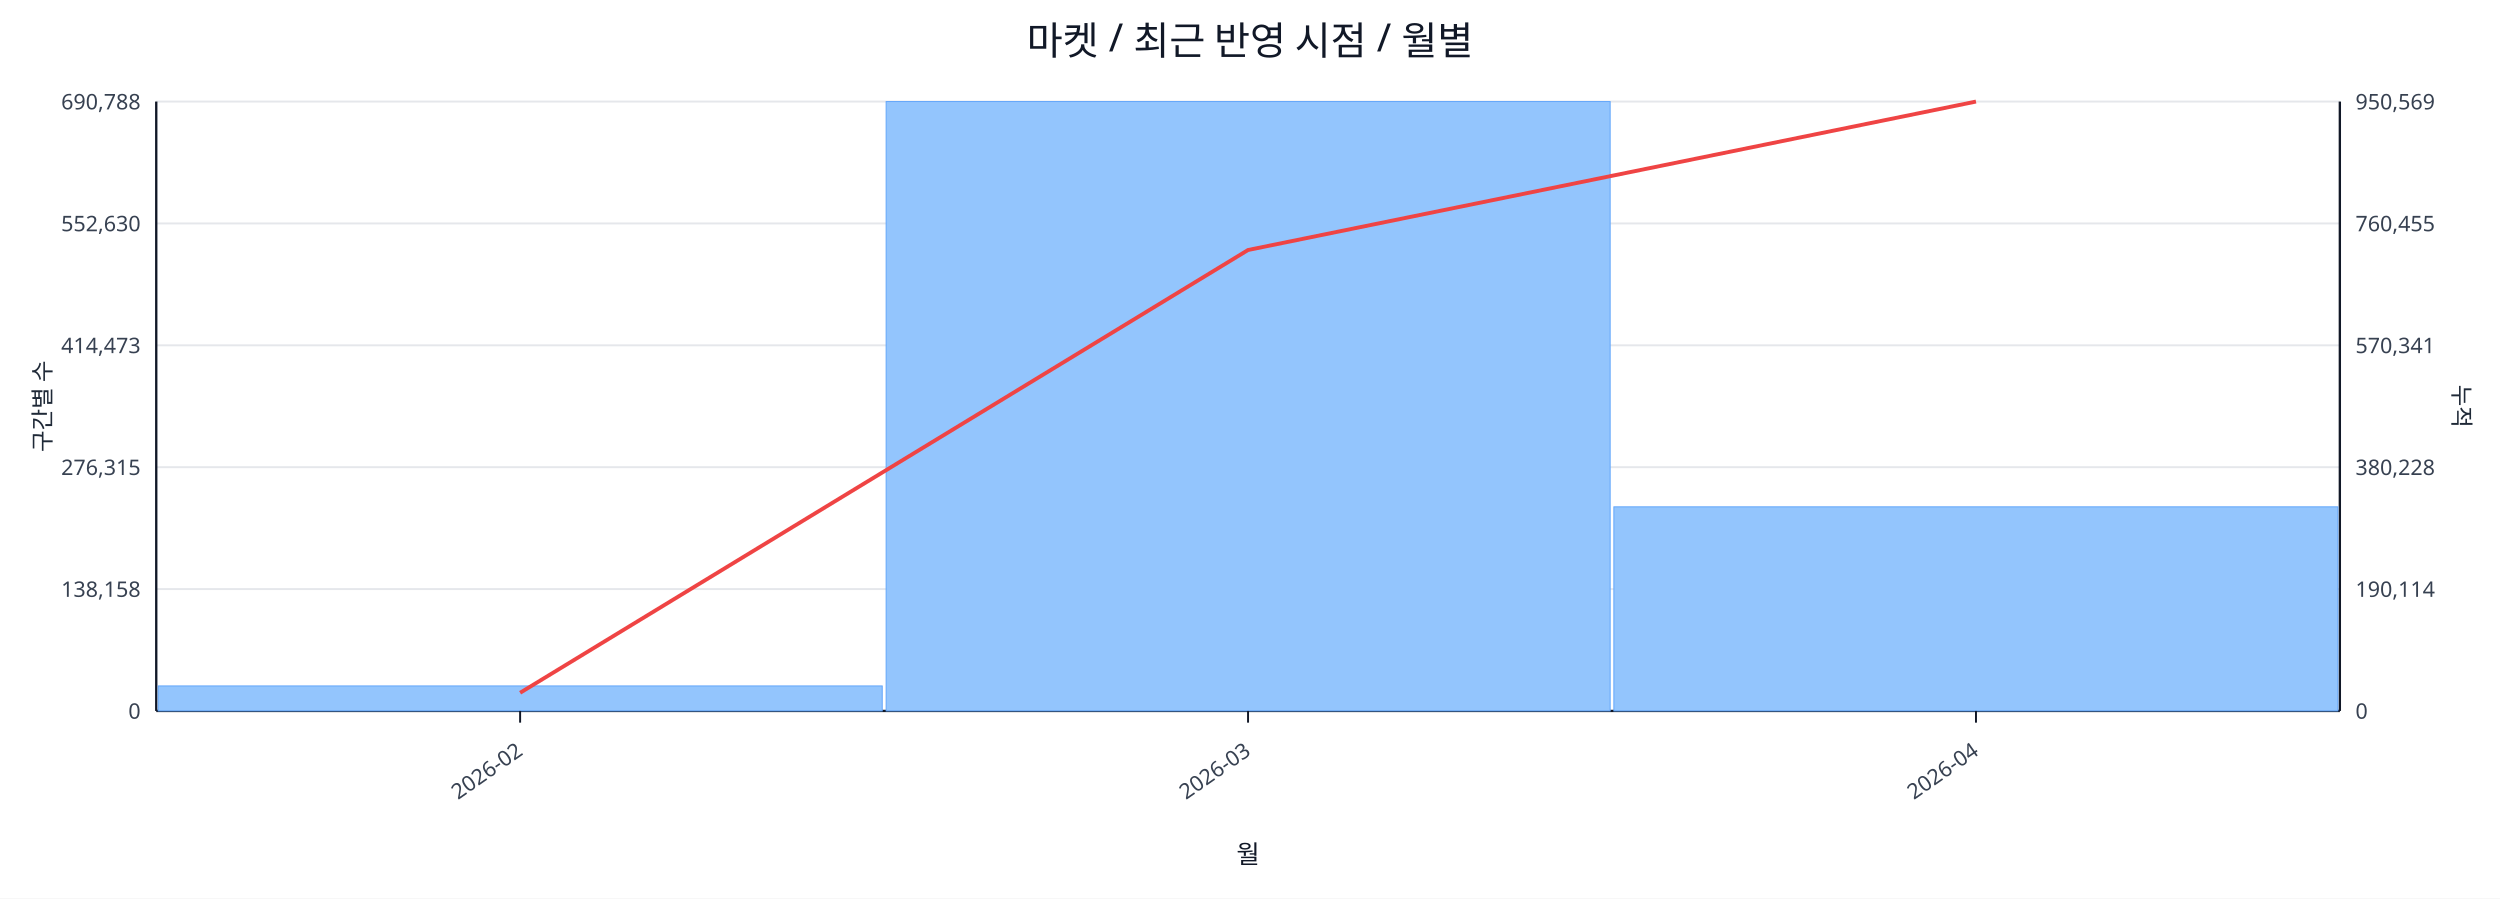
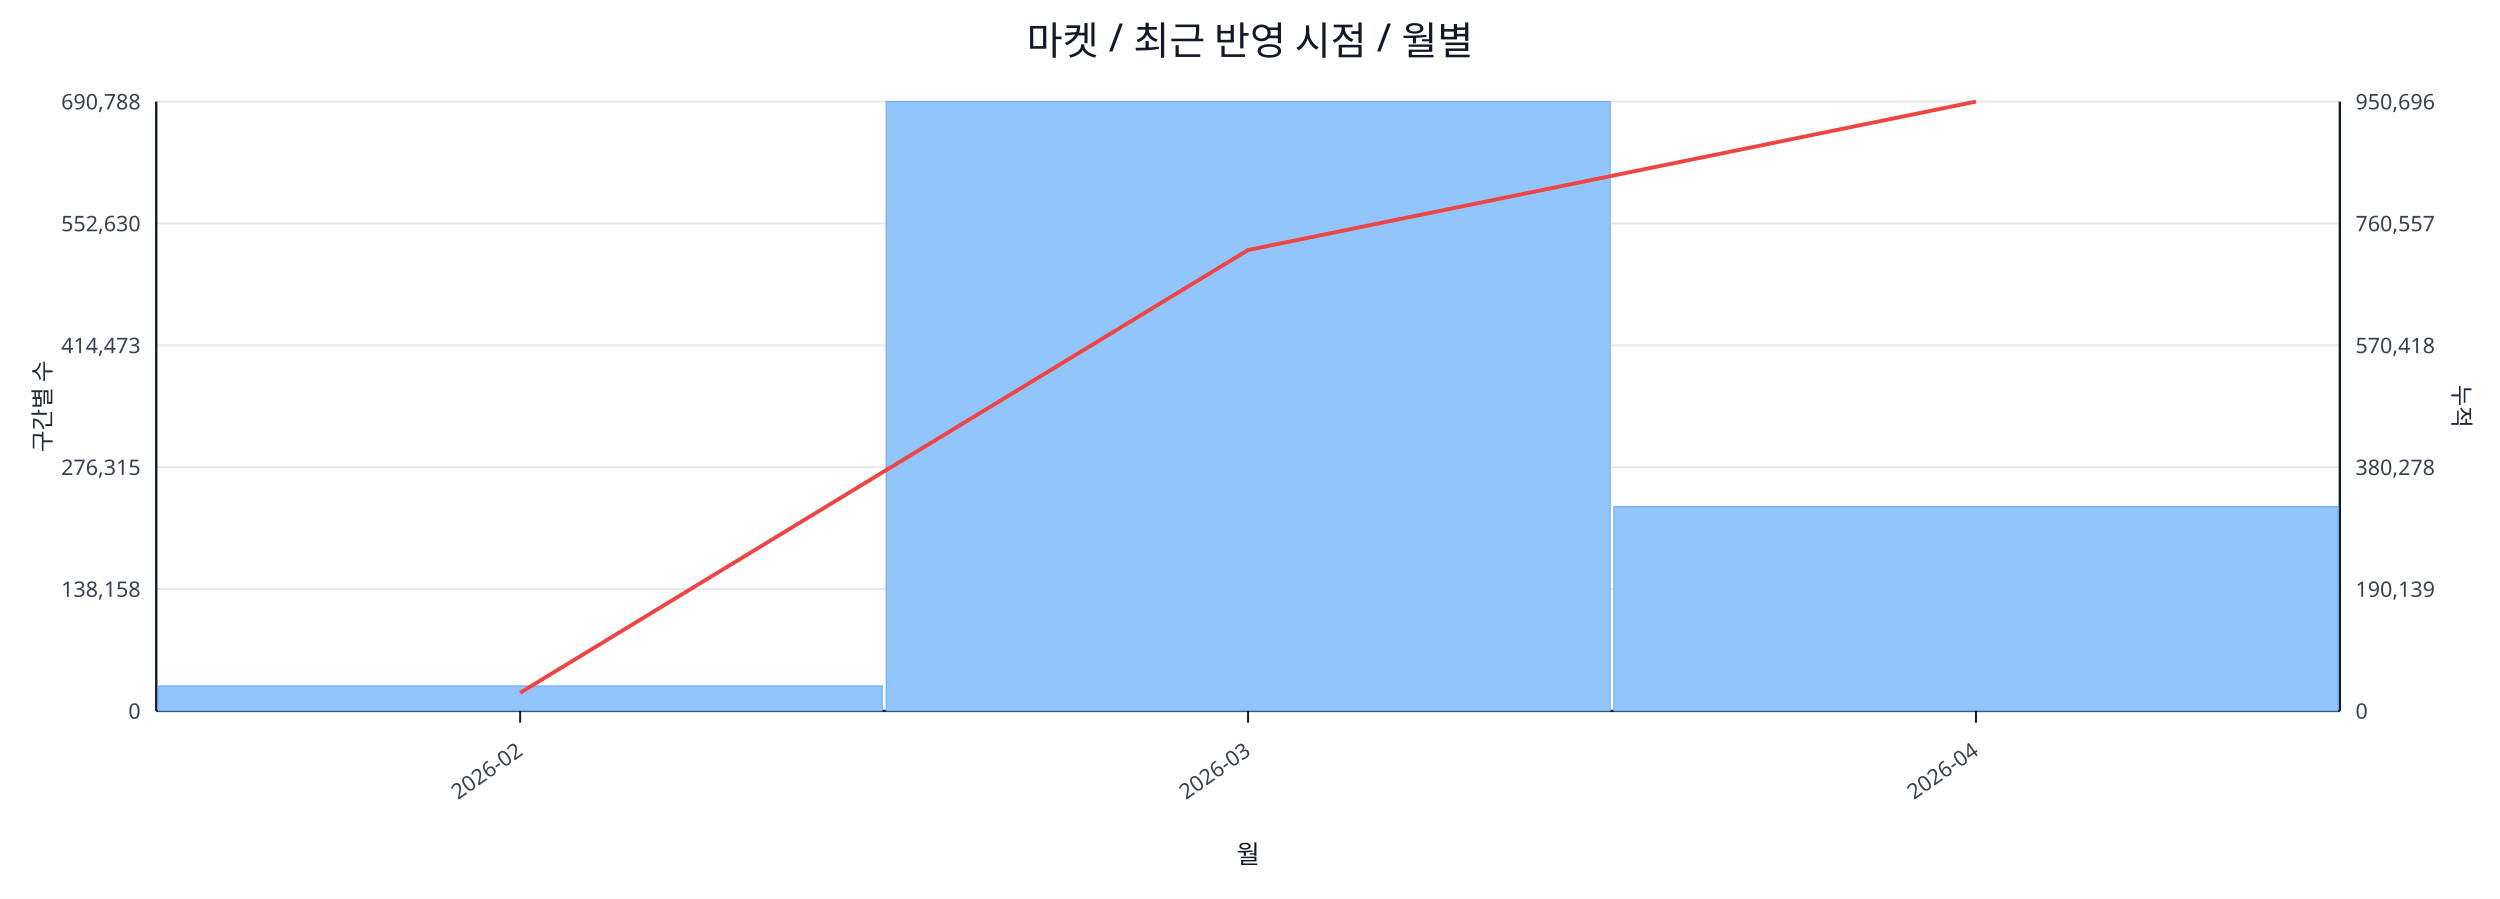
<svg xmlns="http://www.w3.org/2000/svg" width="1280" height="460" viewBox="0 0 1280 460">
  <rect x="0" y="0" width="100%" height="100%" fill="#ffffff" />
  <text x="640.0" y="28" font-size="20" text-anchor="middle" font-family="sans-serif" fill="#111827">마켓 / 최근 반영 시점 / 월별</text>
  <line x1="80.0" y1="52.0" x2="1198.0" y2="52.0" stroke="#e5e7eb" stroke-width="1" />
  <text x="72.0" y="56.0" font-size="11" text-anchor="end" font-family="sans-serif" fill="#374151">690,788</text>
-   <text x="1206.0" y="56.0" font-size="11" text-anchor="start" font-family="sans-serif" fill="#374151">950,569</text>
+   <text x="1206.0" y="56.0" font-size="11" text-anchor="start" font-family="sans-serif" fill="#374151">950,696</text>
  <line x1="80.0" y1="114.4" x2="1198.0" y2="114.4" stroke="#e5e7eb" stroke-width="1" />
  <text x="72.0" y="118.4" font-size="11" text-anchor="end" font-family="sans-serif" fill="#374151">552,630</text>
-   <text x="1206.0" y="118.4" font-size="11" text-anchor="start" font-family="sans-serif" fill="#374151">760,455</text>
+   <text x="1206.0" y="118.4" font-size="11" text-anchor="start" font-family="sans-serif" fill="#374151">760,557</text>
  <line x1="80.0" y1="176.8" x2="1198.0" y2="176.8" stroke="#e5e7eb" stroke-width="1" />
  <text x="72.0" y="180.8" font-size="11" text-anchor="end" font-family="sans-serif" fill="#374151">414,473</text>
-   <text x="1206.0" y="180.8" font-size="11" text-anchor="start" font-family="sans-serif" fill="#374151">570,341</text>
+   <text x="1206.0" y="180.8" font-size="11" text-anchor="start" font-family="sans-serif" fill="#374151">570,418</text>
  <line x1="80.0" y1="239.2" x2="1198.0" y2="239.2" stroke="#e5e7eb" stroke-width="1" />
  <text x="72.0" y="243.2" font-size="11" text-anchor="end" font-family="sans-serif" fill="#374151">276,315</text>
-   <text x="1206.0" y="243.2" font-size="11" text-anchor="start" font-family="sans-serif" fill="#374151">380,228</text>
+   <text x="1206.0" y="243.2" font-size="11" text-anchor="start" font-family="sans-serif" fill="#374151">380,278</text>
  <line x1="80.0" y1="301.6" x2="1198.0" y2="301.6" stroke="#e5e7eb" stroke-width="1" />
  <text x="72.0" y="305.6" font-size="11" text-anchor="end" font-family="sans-serif" fill="#374151">138,158</text>
-   <text x="1206.0" y="305.6" font-size="11" text-anchor="start" font-family="sans-serif" fill="#374151">190,114</text>
+   <text x="1206.0" y="305.6" font-size="11" text-anchor="start" font-family="sans-serif" fill="#374151">190,139</text>
  <line x1="80.0" y1="364.0" x2="1198.0" y2="364.0" stroke="#e5e7eb" stroke-width="1" />
  <text x="72.0" y="368.0" font-size="11" text-anchor="end" font-family="sans-serif" fill="#374151">0</text>
  <text x="1206.0" y="368.0" font-size="11" text-anchor="start" font-family="sans-serif" fill="#374151">0</text>
  <line x1="80.0" y1="364.0" x2="1198.0" y2="364.0" stroke="#111827" stroke-width="1.2" />
  <line x1="80.0" y1="52.0" x2="80.0" y2="364.0" stroke="#111827" stroke-width="1.2" />
  <line x1="1198.0" y1="52.0" x2="1198.0" y2="364.0" stroke="#111827" stroke-width="1.2" />
  <rect x="81.0" y="351.2" width="370.7" height="12.8" fill="#93c5fd" stroke="#60a5fa" stroke-width="0.5" />
  <rect x="453.7" y="52.0" width="370.7" height="312.0" fill="#93c5fd" stroke="#60a5fa" stroke-width="0.5" />
-   <rect x="826.3" y="259.5" width="370.7" height="104.5" fill="#93c5fd" stroke="#60a5fa" stroke-width="0.5" />
+   <rect x="826.3" y="259.4" width="370.7" height="104.6" fill="#93c5fd" stroke="#60a5fa" stroke-width="0.5" />
  <polyline fill="none" stroke="#ef4444" stroke-width="2" points="266.3,354.7 639.0,128.0 1011.7,52.0" />
  <line x1="266.3" y1="364.0" x2="266.3" y2="370.0" stroke="#111827" stroke-width="1" />
  <text x="268.3" y="386.0" font-size="11" text-anchor="end" transform="rotate(-35 268.3 386.0)" font-family="sans-serif" fill="#374151">2026-02</text>
  <line x1="639.0" y1="364.0" x2="639.0" y2="370.0" stroke="#111827" stroke-width="1" />
  <text x="641.0" y="386.0" font-size="11" text-anchor="end" transform="rotate(-35 641.0 386.0)" font-family="sans-serif" fill="#374151">2026-03</text>
  <line x1="1011.7" y1="364.0" x2="1011.7" y2="370.0" stroke="#111827" stroke-width="1" />
  <text x="1013.7" y="386.0" font-size="11" text-anchor="end" transform="rotate(-35 1013.7 386.0)" font-family="sans-serif" fill="#374151">2026-04</text>
  <text x="26" y="208.0" font-size="12" transform="rotate(-90 26 208.0)" text-anchor="middle" font-family="sans-serif" fill="#1f2937">구간별 수</text>
  <text x="1256.0" y="208.0" font-size="12" transform="rotate(90 1256.0 208.0)" text-anchor="middle" font-family="sans-serif" fill="#1f2937">누적</text>
  <text x="639.0" y="442.0" font-size="13" text-anchor="middle" font-family="sans-serif" fill="#111827">월</text>
</svg>
